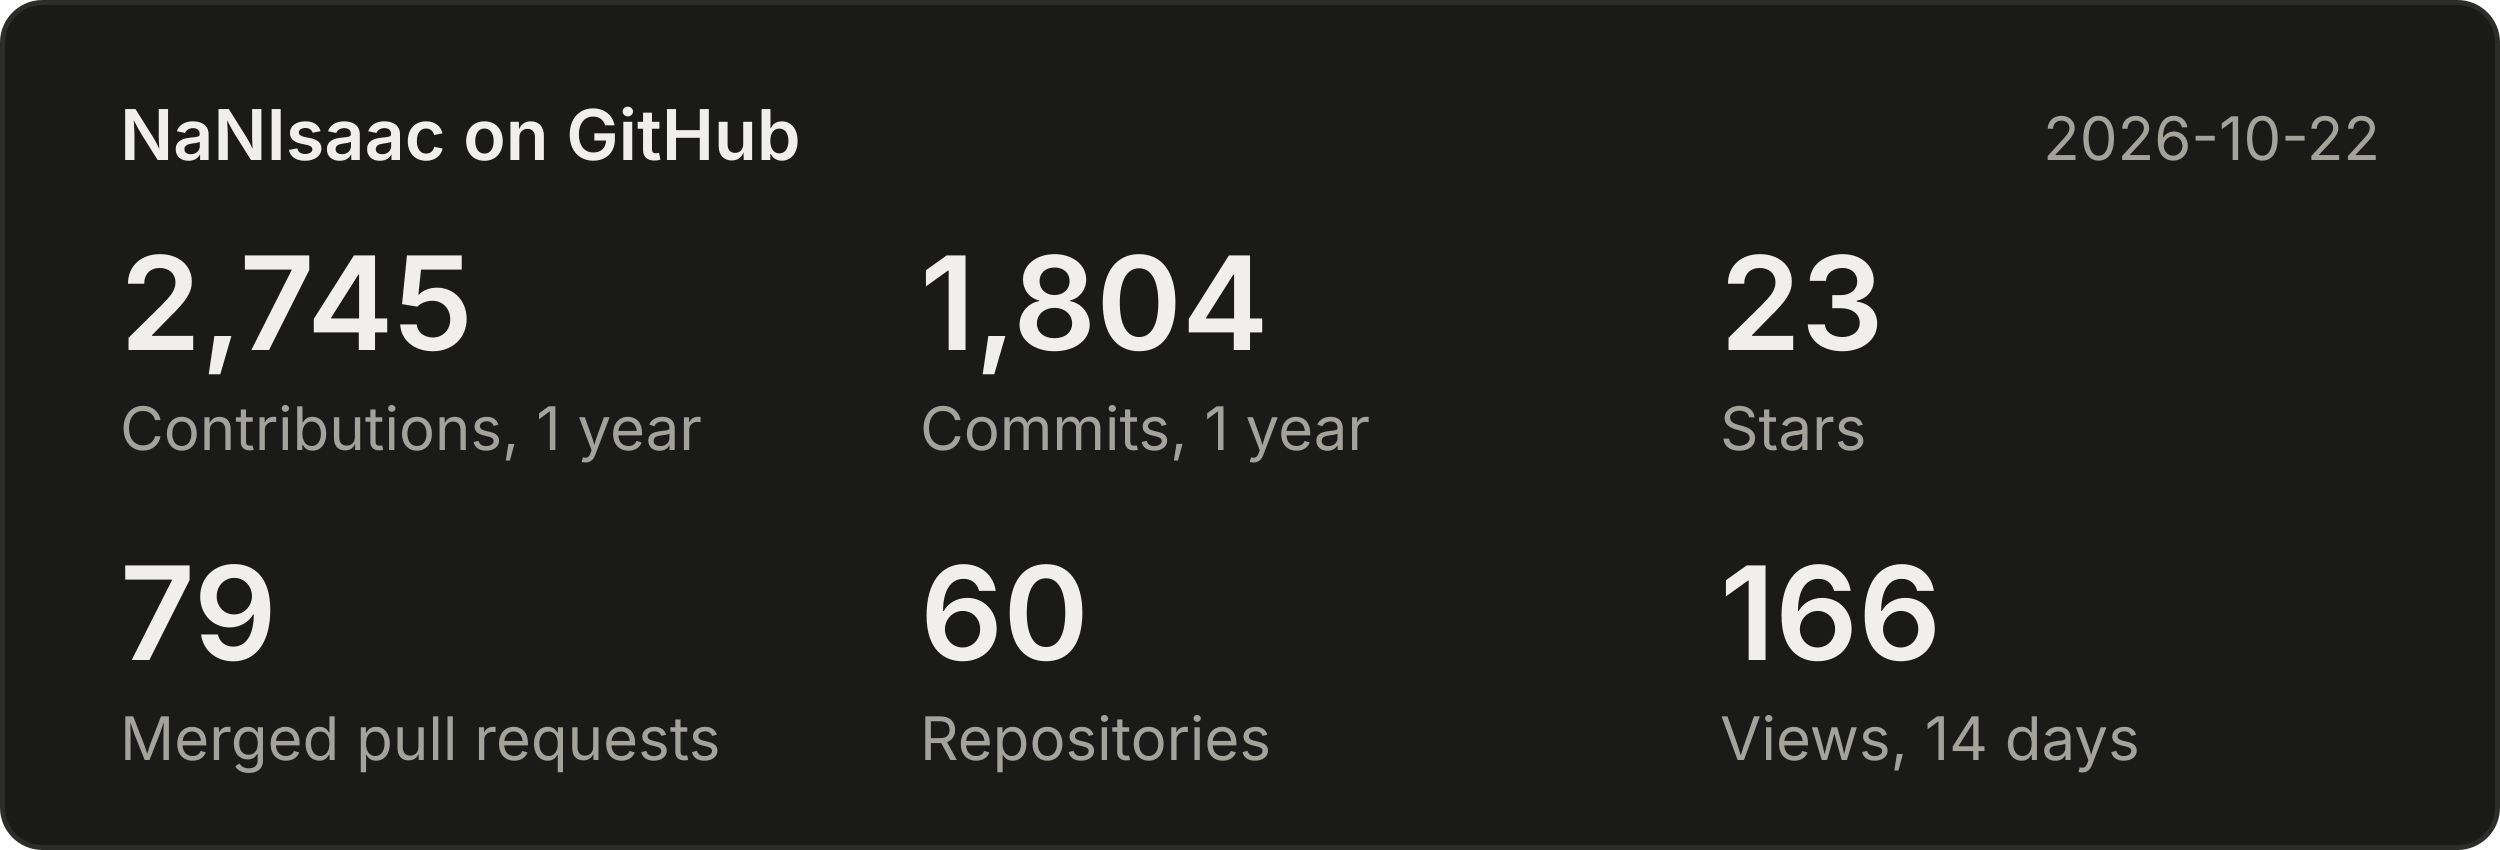
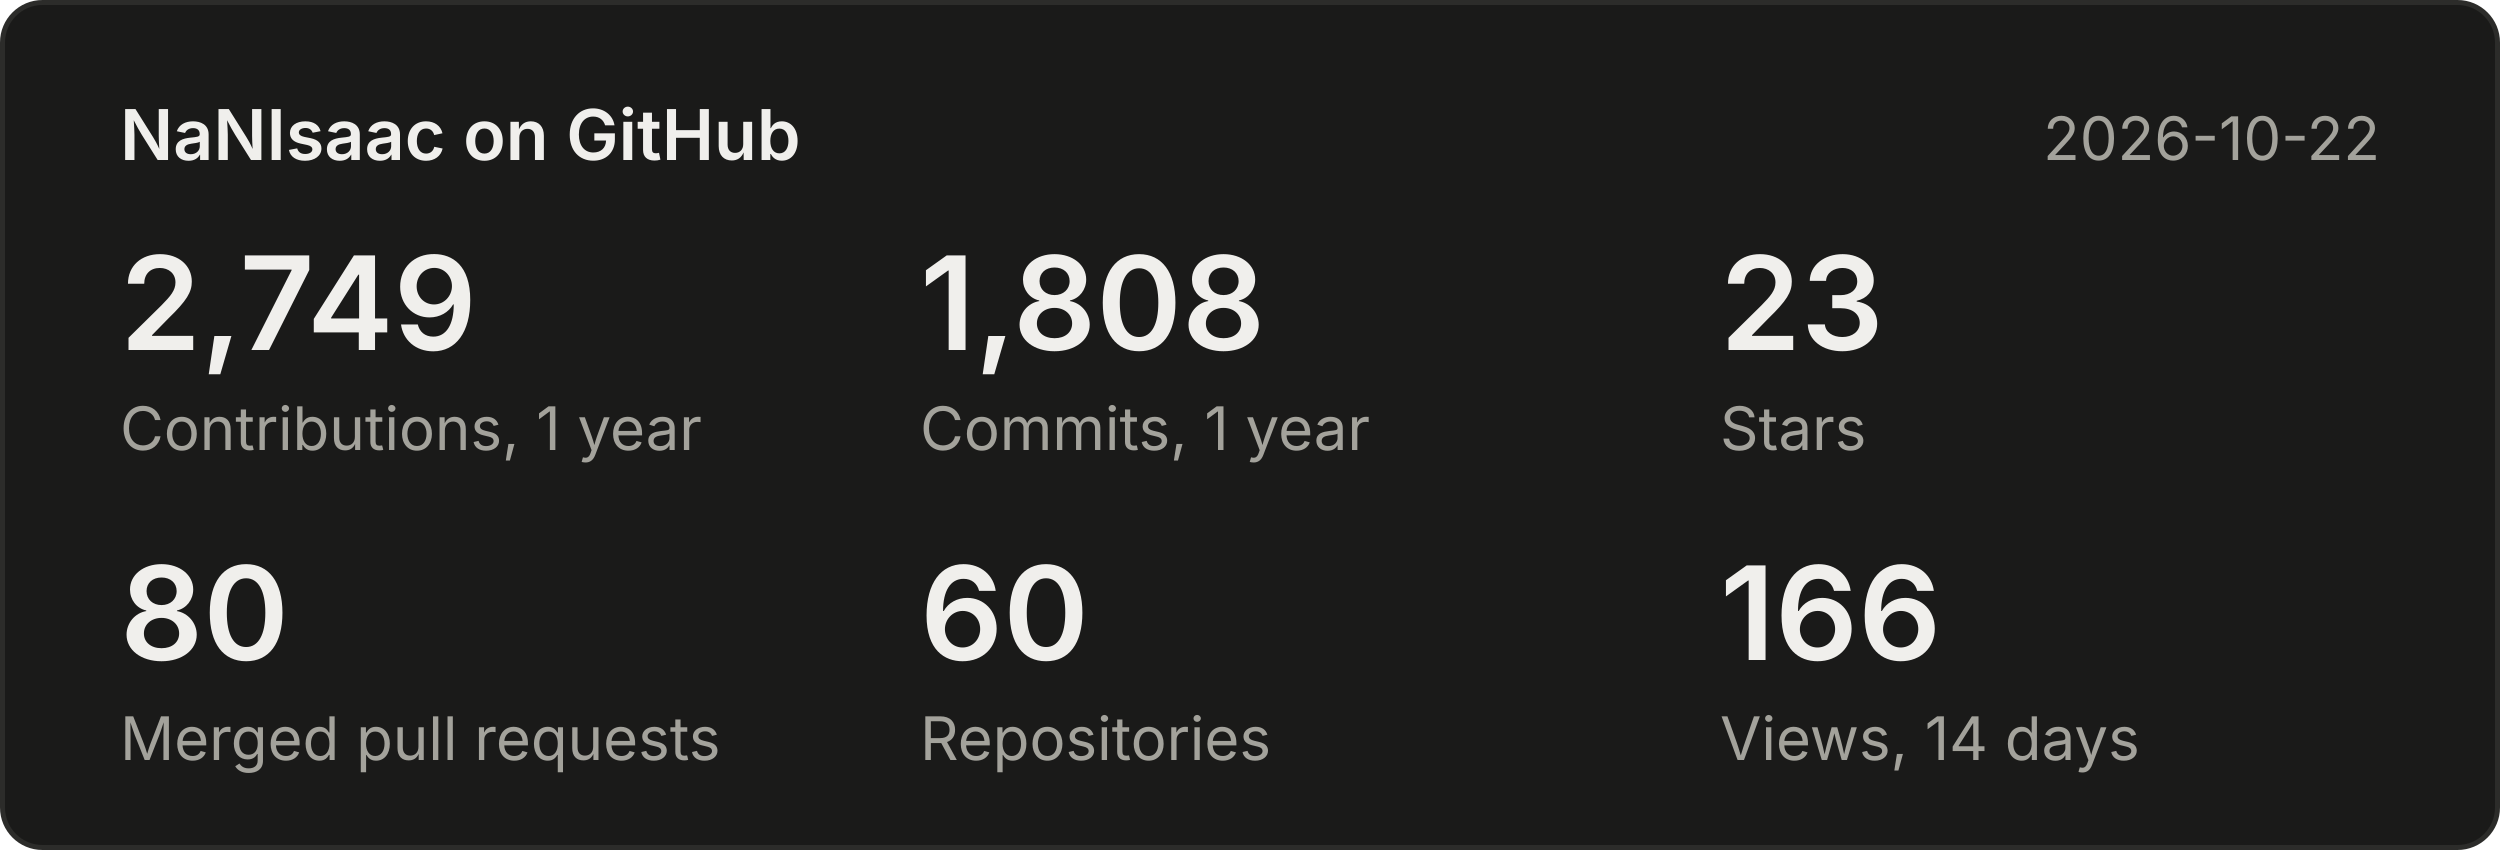
<svg xmlns="http://www.w3.org/2000/svg" width="500" height="170" viewBox="0 0 500 170" font-family="system-ui,-apple-system,Segoe UI,sans-serif">
  <rect x="0.5" y="0.5" width="499" height="169" rx="8" fill="#1a1a19" stroke="#2c2c2a" />
  <text x="24" y="32" font-size="14" font-weight="600" fill="#f0efec">NaNIsaac on GitHub</text>
  <text x="476" y="32" font-size="12" fill="#a3a29b" text-anchor="end">2026-10-22</text>
-   <text x="24" y="70" font-size="26" font-weight="600" fill="#f0efec">2,745</text>
+   <text x="24" y="70" font-size="26" font-weight="600" fill="#f0efec">2,749</text>
  <text x="24" y="90" font-size="12" fill="#a3a29b">Contributions, 1 year</text>
-   <text x="184" y="70" font-size="26" font-weight="600" fill="#f0efec">1,804</text>
+   <text x="184" y="70" font-size="26" font-weight="600" fill="#f0efec">1,808</text>
  <text x="184" y="90" font-size="12" fill="#a3a29b">Commits, 1 year</text>
  <text x="344" y="70" font-size="26" font-weight="600" fill="#f0efec">23</text>
  <text x="344" y="90" font-size="12" fill="#a3a29b">Stars</text>
-   <text x="24" y="132" font-size="26" font-weight="600" fill="#f0efec">79</text>
+   <text x="24" y="132" font-size="26" font-weight="600" fill="#f0efec">80</text>
  <text x="24" y="152" font-size="12" fill="#a3a29b">Merged pull requests</text>
  <text x="184" y="132" font-size="26" font-weight="600" fill="#f0efec">60</text>
  <text x="184" y="152" font-size="12" fill="#a3a29b">Repositories</text>
  <text x="344" y="132" font-size="26" font-weight="600" fill="#f0efec">166</text>
  <text x="344" y="152" font-size="12" fill="#a3a29b">Views, 14 days</text>
</svg>
